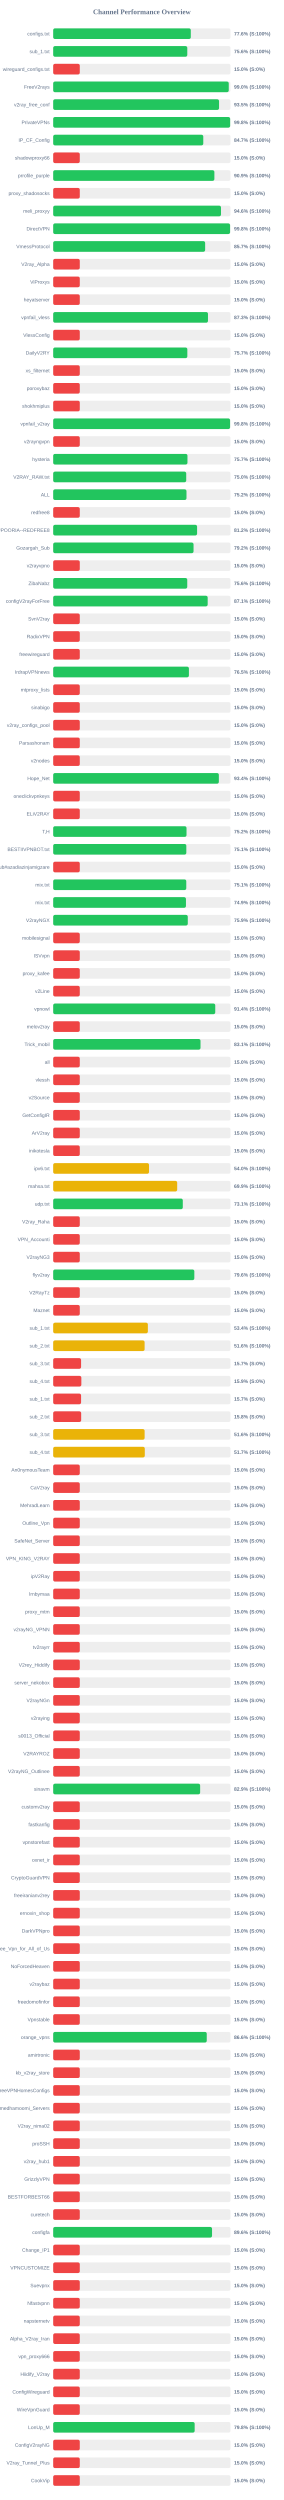
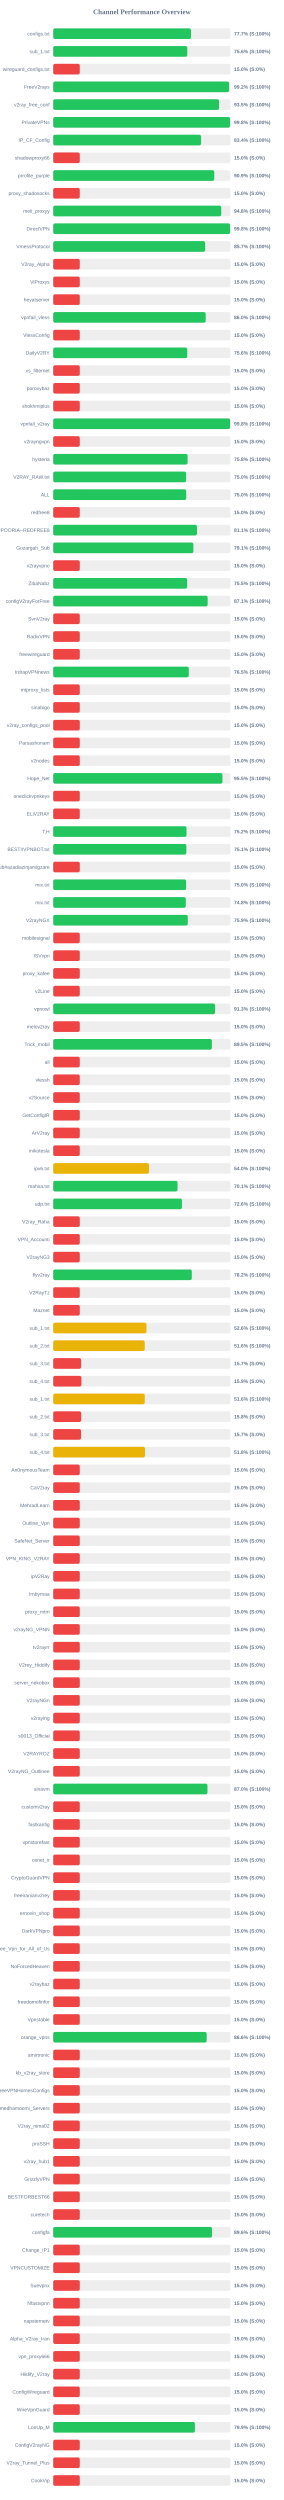
<svg xmlns="http://www.w3.org/2000/svg" width="800" height="7050" version="1.1">
  <style>
        .row { font: 14px Arial; fill: #64748b; }
        .score { font: bold 14px Arial; fill: #64748b; }
    </style>
  <text x="400" y="40" text-anchor="middle" font-size="20px" font-weight="bold" fill="#64748b">Channel Performance Overview</text>
  <rect x="150" y="80" width="500" height="30" fill="#eee" rx="5" />
-   <rect x="150" y="80" width="388.05" height="30" fill="#22c55e" rx="5" />
+   <rect x="150" y="80" width="388.5" height="30" fill="#22c55e" rx="5" />
  <text x="140" y="100" text-anchor="end" class="row">configs.txt</text>
-   <text x="660" y="100" text-anchor="start" class="score">77.6% (S:100%)</text>
+   <text x="660" y="100" text-anchor="start" class="score">77.7% (S:100%)</text>
  <rect x="150" y="130" width="500" height="30" fill="#eee" rx="5" />
-   <rect x="150" y="130" width="378.15" height="30" fill="#22c55e" rx="5" />
+   <rect x="150" y="130" width="378.2" height="30" fill="#22c55e" rx="5" />
  <text x="140" y="150" text-anchor="end" class="row">sub_1.txt</text>
  <text x="660" y="150" text-anchor="start" class="score">75.6% (S:100%)</text>
  <rect x="150" y="180" width="500" height="30" fill="#eee" rx="5" />
  <rect x="150" y="180" width="75.0" height="30" fill="#ef4444" rx="5" />
  <text x="140" y="200" text-anchor="end" class="row">wireguard_configs.txt</text>
  <text x="660" y="200" text-anchor="start" class="score">15.0% (S:0%)</text>
  <rect x="150" y="230" width="500" height="30" fill="#eee" rx="5" />
-   <rect x="150" y="230" width="495.1" height="30" fill="#22c55e" rx="5" />
+   <rect x="150" y="230" width="495.9" height="30" fill="#22c55e" rx="5" />
  <text x="140" y="250" text-anchor="end" class="row">FreeV2rays</text>
-   <text x="660" y="250" text-anchor="start" class="score">99.0% (S:100%)</text>
+   <text x="660" y="250" text-anchor="start" class="score">99.2% (S:100%)</text>
  <rect x="150" y="280" width="500" height="30" fill="#eee" rx="5" />
  <rect x="150" y="280" width="467.7" height="30" fill="#22c55e" rx="5" />
  <text x="140" y="300" text-anchor="end" class="row">v2ray_free_conf</text>
  <text x="660" y="300" text-anchor="start" class="score">93.5% (S:100%)</text>
  <rect x="150" y="330" width="500" height="30" fill="#eee" rx="5" />
-   <rect x="150" y="330" width="499.0" height="30" fill="#22c55e" rx="5" />
+   <rect x="150" y="330" width="498.85" height="30" fill="#22c55e" rx="5" />
  <text x="140" y="350" text-anchor="end" class="row">PrivateVPNs</text>
  <text x="660" y="350" text-anchor="start" class="score">99.8% (S:100%)</text>
  <rect x="150" y="380" width="500" height="30" fill="#eee" rx="5" />
-   <rect x="150" y="380" width="423.25" height="30" fill="#22c55e" rx="5" />
+   <rect x="150" y="380" width="416.9" height="30" fill="#22c55e" rx="5" />
  <text x="140" y="400" text-anchor="end" class="row">IP_CF_Config</text>
-   <text x="660" y="400" text-anchor="start" class="score">84.7% (S:100%)</text>
+   <text x="660" y="400" text-anchor="start" class="score">83.4% (S:100%)</text>
  <rect x="150" y="430" width="500" height="30" fill="#eee" rx="5" />
  <rect x="150" y="430" width="75.0" height="30" fill="#ef4444" rx="5" />
  <text x="140" y="450" text-anchor="end" class="row">shadowproxy66</text>
  <text x="660" y="450" text-anchor="start" class="score">15.0% (S:0%)</text>
  <rect x="150" y="480" width="500" height="30" fill="#eee" rx="5" />
-   <rect x="150" y="480" width="454.55" height="30" fill="#22c55e" rx="5" />
+   <rect x="150" y="480" width="454.3" height="30" fill="#22c55e" rx="5" />
  <text x="140" y="500" text-anchor="end" class="row">prrofile_purple</text>
  <text x="660" y="500" text-anchor="start" class="score">90.9% (S:100%)</text>
  <rect x="150" y="530" width="500" height="30" fill="#eee" rx="5" />
  <rect x="150" y="530" width="75.0" height="30" fill="#ef4444" rx="5" />
  <text x="140" y="550" text-anchor="end" class="row">proxy_shadosocks</text>
  <text x="660" y="550" text-anchor="start" class="score">15.0% (S:0%)</text>
  <rect x="150" y="580" width="500" height="30" fill="#eee" rx="5" />
-   <rect x="150" y="580" width="473.2" height="30" fill="#22c55e" rx="5" />
+   <rect x="150" y="580" width="473.95" height="30" fill="#22c55e" rx="5" />
  <text x="140" y="600" text-anchor="end" class="row">meli_proxyy</text>
-   <text x="660" y="600" text-anchor="start" class="score">94.6% (S:100%)</text>
+   <text x="660" y="600" text-anchor="start" class="score">94.8% (S:100%)</text>
  <rect x="150" y="630" width="500" height="30" fill="#eee" rx="5" />
-   <rect x="150" y="630" width="498.8" height="30" fill="#22c55e" rx="5" />
+   <rect x="150" y="630" width="498.85" height="30" fill="#22c55e" rx="5" />
  <text x="140" y="650" text-anchor="end" class="row">DirectVPN</text>
  <text x="660" y="650" text-anchor="start" class="score">99.8% (S:100%)</text>
  <rect x="150" y="680" width="500" height="30" fill="#eee" rx="5" />
  <rect x="150" y="680" width="428.5" height="30" fill="#22c55e" rx="5" />
  <text x="140" y="700" text-anchor="end" class="row">VmessProtocol</text>
  <text x="660" y="700" text-anchor="start" class="score">85.7% (S:100%)</text>
  <rect x="150" y="730" width="500" height="30" fill="#eee" rx="5" />
  <rect x="150" y="730" width="75.0" height="30" fill="#ef4444" rx="5" />
  <text x="140" y="750" text-anchor="end" class="row">V2ray_Alpha</text>
  <text x="660" y="750" text-anchor="start" class="score">15.0% (S:0%)</text>
  <rect x="150" y="780" width="500" height="30" fill="#eee" rx="5" />
  <rect x="150" y="780" width="75.0" height="30" fill="#ef4444" rx="5" />
  <text x="140" y="800" text-anchor="end" class="row">ViProxys</text>
  <text x="660" y="800" text-anchor="start" class="score">15.0% (S:0%)</text>
  <rect x="150" y="830" width="500" height="30" fill="#eee" rx="5" />
  <rect x="150" y="830" width="75.0" height="30" fill="#ef4444" rx="5" />
  <text x="140" y="850" text-anchor="end" class="row">heyatserver</text>
  <text x="660" y="850" text-anchor="start" class="score">15.0% (S:0%)</text>
  <rect x="150" y="880" width="500" height="30" fill="#eee" rx="5" />
-   <rect x="150" y="880" width="436.5" height="30" fill="#22c55e" rx="5" />
+   <rect x="150" y="880" width="430.0" height="30" fill="#22c55e" rx="5" />
  <text x="140" y="900" text-anchor="end" class="row">vpnfail_vless</text>
-   <text x="660" y="900" text-anchor="start" class="score">87.3% (S:100%)</text>
+   <text x="660" y="900" text-anchor="start" class="score">86.0% (S:100%)</text>
  <rect x="150" y="930" width="500" height="30" fill="#eee" rx="5" />
  <rect x="150" y="930" width="75.0" height="30" fill="#ef4444" rx="5" />
  <text x="140" y="950" text-anchor="end" class="row">VlessConfig</text>
  <text x="660" y="950" text-anchor="start" class="score">15.0% (S:0%)</text>
  <rect x="150" y="980" width="500" height="30" fill="#eee" rx="5" />
-   <rect x="150" y="980" width="378.3" height="30" fill="#22c55e" rx="5" />
+   <rect x="150" y="980" width="378.1" height="30" fill="#22c55e" rx="5" />
  <text x="140" y="1000" text-anchor="end" class="row">DailyV2RY</text>
-   <text x="660" y="1000" text-anchor="start" class="score">75.7% (S:100%)</text>
+   <text x="660" y="1000" text-anchor="start" class="score">75.6% (S:100%)</text>
  <rect x="150" y="1030" width="500" height="30" fill="#eee" rx="5" />
  <rect x="150" y="1030" width="75.0" height="30" fill="#ef4444" rx="5" />
  <text x="140" y="1050" text-anchor="end" class="row">xs_filternet</text>
  <text x="660" y="1050" text-anchor="start" class="score">15.0% (S:0%)</text>
  <rect x="150" y="1080" width="500" height="30" fill="#eee" rx="5" />
  <rect x="150" y="1080" width="75.0" height="30" fill="#ef4444" rx="5" />
  <text x="140" y="1100" text-anchor="end" class="row">poroxybaz</text>
  <text x="660" y="1100" text-anchor="start" class="score">15.0% (S:0%)</text>
  <rect x="150" y="1130" width="500" height="30" fill="#eee" rx="5" />
  <rect x="150" y="1130" width="75.0" height="30" fill="#ef4444" rx="5" />
  <text x="140" y="1150" text-anchor="end" class="row">shokhmiplus</text>
  <text x="660" y="1150" text-anchor="start" class="score">15.0% (S:0%)</text>
  <rect x="150" y="1180" width="500" height="30" fill="#eee" rx="5" />
-   <rect x="150" y="1180" width="498.8" height="30" fill="#22c55e" rx="5" />
+   <rect x="150" y="1180" width="498.85" height="30" fill="#22c55e" rx="5" />
  <text x="140" y="1200" text-anchor="end" class="row">vpnfail_v2ray</text>
  <text x="660" y="1200" text-anchor="start" class="score">99.8% (S:100%)</text>
  <rect x="150" y="1230" width="500" height="30" fill="#eee" rx="5" />
  <rect x="150" y="1230" width="75.0" height="30" fill="#ef4444" rx="5" />
  <text x="140" y="1250" text-anchor="end" class="row">v2rayngvpn</text>
  <text x="660" y="1250" text-anchor="start" class="score">15.0% (S:0%)</text>
  <rect x="150" y="1280" width="500" height="30" fill="#eee" rx="5" />
-   <rect x="150" y="1280" width="378.65" height="30" fill="#22c55e" rx="5" />
+   <rect x="150" y="1280" width="379.05" height="30" fill="#22c55e" rx="5" />
  <text x="140" y="1300" text-anchor="end" class="row">hysteria</text>
-   <text x="660" y="1300" text-anchor="start" class="score">75.7% (S:100%)</text>
+   <text x="660" y="1300" text-anchor="start" class="score">75.8% (S:100%)</text>
  <rect x="150" y="1330" width="500" height="30" fill="#eee" rx="5" />
-   <rect x="150" y="1330" width="375.15" height="30" fill="#22c55e" rx="5" />
+   <rect x="150" y="1330" width="374.75" height="30" fill="#22c55e" rx="5" />
  <text x="140" y="1350" text-anchor="end" class="row">V2RAY_RAW.txt</text>
  <text x="660" y="1350" text-anchor="start" class="score">75.0% (S:100%)</text>
  <rect x="150" y="1380" width="500" height="30" fill="#eee" rx="5" />
-   <rect x="150" y="1380" width="375.9" height="30" fill="#22c55e" rx="5" />
+   <rect x="150" y="1380" width="375.15" height="30" fill="#22c55e" rx="5" />
  <text x="140" y="1400" text-anchor="end" class="row">ALL</text>
-   <text x="660" y="1400" text-anchor="start" class="score">75.2% (S:100%)</text>
+   <text x="660" y="1400" text-anchor="start" class="score">75.0% (S:100%)</text>
  <rect x="150" y="1430" width="500" height="30" fill="#eee" rx="5" />
  <rect x="150" y="1430" width="75.0" height="30" fill="#ef4444" rx="5" />
  <text x="140" y="1450" text-anchor="end" class="row">redfree8</text>
  <text x="660" y="1450" text-anchor="start" class="score">15.0% (S:0%)</text>
  <rect x="150" y="1480" width="500" height="30" fill="#eee" rx="5" />
-   <rect x="150" y="1480" width="405.8" height="30" fill="#22c55e" rx="5" />
+   <rect x="150" y="1480" width="405.45" height="30" fill="#22c55e" rx="5" />
  <text x="140" y="1500" text-anchor="end" class="row">POORIA--REDFREE8.txt#POORIA--REDFREE8</text>
-   <text x="660" y="1500" text-anchor="start" class="score">81.2% (S:100%)</text>
+   <text x="660" y="1500" text-anchor="start" class="score">81.1% (S:100%)</text>
  <rect x="150" y="1530" width="500" height="30" fill="#eee" rx="5" />
-   <rect x="150" y="1530" width="395.8" height="30" fill="#22c55e" rx="5" />
+   <rect x="150" y="1530" width="395.3" height="30" fill="#22c55e" rx="5" />
  <text x="140" y="1550" text-anchor="end" class="row">Gozargah_Sub</text>
-   <text x="660" y="1550" text-anchor="start" class="score">79.2% (S:100%)</text>
+   <text x="660" y="1550" text-anchor="start" class="score">79.1% (S:100%)</text>
  <rect x="150" y="1580" width="500" height="30" fill="#eee" rx="5" />
  <rect x="150" y="1580" width="75.0" height="30" fill="#ef4444" rx="5" />
  <text x="140" y="1600" text-anchor="end" class="row">v2rayvpno</text>
  <text x="660" y="1600" text-anchor="start" class="score">15.0% (S:0%)</text>
  <rect x="150" y="1630" width="500" height="30" fill="#eee" rx="5" />
-   <rect x="150" y="1630" width="378.05" height="30" fill="#22c55e" rx="5" />
+   <rect x="150" y="1630" width="377.75" height="30" fill="#22c55e" rx="5" />
  <text x="140" y="1650" text-anchor="end" class="row">ZibaNabz</text>
-   <text x="660" y="1650" text-anchor="start" class="score">75.6% (S:100%)</text>
+   <text x="660" y="1650" text-anchor="start" class="score">75.5% (S:100%)</text>
  <rect x="150" y="1680" width="500" height="30" fill="#eee" rx="5" />
-   <rect x="150" y="1680" width="435.65" height="30" fill="#22c55e" rx="5" />
+   <rect x="150" y="1680" width="435.6" height="30" fill="#22c55e" rx="5" />
  <text x="140" y="1700" text-anchor="end" class="row">configV2rayForFree</text>
  <text x="660" y="1700" text-anchor="start" class="score">87.1% (S:100%)</text>
  <rect x="150" y="1730" width="500" height="30" fill="#eee" rx="5" />
  <rect x="150" y="1730" width="75.0" height="30" fill="#ef4444" rx="5" />
  <text x="140" y="1750" text-anchor="end" class="row">SvnV2ray</text>
  <text x="660" y="1750" text-anchor="start" class="score">15.0% (S:0%)</text>
  <rect x="150" y="1780" width="500" height="30" fill="#eee" rx="5" />
  <rect x="150" y="1780" width="75.0" height="30" fill="#ef4444" rx="5" />
  <text x="140" y="1800" text-anchor="end" class="row">RadixVPN</text>
  <text x="660" y="1800" text-anchor="start" class="score">15.0% (S:0%)</text>
  <rect x="150" y="1830" width="500" height="30" fill="#eee" rx="5" />
  <rect x="150" y="1830" width="75.0" height="30" fill="#ef4444" rx="5" />
  <text x="140" y="1850" text-anchor="end" class="row">freewireguard</text>
  <text x="660" y="1850" text-anchor="start" class="score">15.0% (S:0%)</text>
  <rect x="150" y="1880" width="500" height="30" fill="#eee" rx="5" />
-   <rect x="150" y="1880" width="382.75" height="30" fill="#22c55e" rx="5" />
+   <rect x="150" y="1880" width="382.3" height="30" fill="#22c55e" rx="5" />
  <text x="140" y="1900" text-anchor="end" class="row">IrdrapVPNnews</text>
  <text x="660" y="1900" text-anchor="start" class="score">76.5% (S:100%)</text>
  <rect x="150" y="1930" width="500" height="30" fill="#eee" rx="5" />
  <rect x="150" y="1930" width="75.0" height="30" fill="#ef4444" rx="5" />
  <text x="140" y="1950" text-anchor="end" class="row">mtproxy_lists</text>
  <text x="660" y="1950" text-anchor="start" class="score">15.0% (S:0%)</text>
  <rect x="150" y="1980" width="500" height="30" fill="#eee" rx="5" />
  <rect x="150" y="1980" width="75.0" height="30" fill="#ef4444" rx="5" />
  <text x="140" y="2000" text-anchor="end" class="row">sinabigo</text>
  <text x="660" y="2000" text-anchor="start" class="score">15.0% (S:0%)</text>
  <rect x="150" y="2030" width="500" height="30" fill="#eee" rx="5" />
  <rect x="150" y="2030" width="75.0" height="30" fill="#ef4444" rx="5" />
  <text x="140" y="2050" text-anchor="end" class="row">v2ray_configs_pool</text>
  <text x="660" y="2050" text-anchor="start" class="score">15.0% (S:0%)</text>
  <rect x="150" y="2080" width="500" height="30" fill="#eee" rx="5" />
  <rect x="150" y="2080" width="75.0" height="30" fill="#ef4444" rx="5" />
  <text x="140" y="2100" text-anchor="end" class="row">Parsashonam</text>
  <text x="660" y="2100" text-anchor="start" class="score">15.0% (S:0%)</text>
  <rect x="150" y="2130" width="500" height="30" fill="#eee" rx="5" />
  <rect x="150" y="2130" width="75.0" height="30" fill="#ef4444" rx="5" />
  <text x="140" y="2150" text-anchor="end" class="row">v2nodes</text>
  <text x="660" y="2150" text-anchor="start" class="score">15.0% (S:0%)</text>
  <rect x="150" y="2180" width="500" height="30" fill="#eee" rx="5" />
-   <rect x="150" y="2180" width="467.15" height="30" fill="#22c55e" rx="5" />
+   <rect x="150" y="2180" width="477.35" height="30" fill="#22c55e" rx="5" />
  <text x="140" y="2200" text-anchor="end" class="row">Hope_Net</text>
-   <text x="660" y="2200" text-anchor="start" class="score">93.4% (S:100%)</text>
+   <text x="660" y="2200" text-anchor="start" class="score">95.5% (S:100%)</text>
  <rect x="150" y="2230" width="500" height="30" fill="#eee" rx="5" />
  <rect x="150" y="2230" width="75.0" height="30" fill="#ef4444" rx="5" />
  <text x="140" y="2250" text-anchor="end" class="row">oneclickvpnkeys</text>
  <text x="660" y="2250" text-anchor="start" class="score">15.0% (S:0%)</text>
  <rect x="150" y="2280" width="500" height="30" fill="#eee" rx="5" />
  <rect x="150" y="2280" width="75.0" height="30" fill="#ef4444" rx="5" />
  <text x="140" y="2300" text-anchor="end" class="row">ELiV2RAY</text>
  <text x="660" y="2300" text-anchor="start" class="score">15.0% (S:0%)</text>
  <rect x="150" y="2330" width="500" height="30" fill="#eee" rx="5" />
-   <rect x="150" y="2330" width="376.0" height="30" fill="#22c55e" rx="5" />
+   <rect x="150" y="2330" width="376.05" height="30" fill="#22c55e" rx="5" />
  <text x="140" y="2350" text-anchor="end" class="row">T,H</text>
  <text x="660" y="2350" text-anchor="start" class="score">75.2% (S:100%)</text>
  <rect x="150" y="2380" width="500" height="30" fill="#eee" rx="5" />
  <rect x="150" y="2380" width="375.45" height="30" fill="#22c55e" rx="5" />
  <text x="140" y="2400" text-anchor="end" class="row">BESTIIVPNBOT.txt</text>
  <text x="660" y="2400" text-anchor="start" class="score">75.1% (S:100%)</text>
  <rect x="150" y="2430" width="500" height="30" fill="#eee" rx="5" />
  <rect x="150" y="2430" width="75.0" height="30" fill="#ef4444" rx="5" />
  <text x="140" y="2450" text-anchor="end" class="row">Sub#azadiazinjamigzare</text>
  <text x="660" y="2450" text-anchor="start" class="score">15.0% (S:0%)</text>
  <rect x="150" y="2480" width="500" height="30" fill="#eee" rx="5" />
-   <rect x="150" y="2480" width="375.3" height="30" fill="#22c55e" rx="5" />
+   <rect x="150" y="2480" width="374.75" height="30" fill="#22c55e" rx="5" />
  <text x="140" y="2500" text-anchor="end" class="row">mix.txt</text>
-   <text x="660" y="2500" text-anchor="start" class="score">75.1% (S:100%)</text>
+   <text x="660" y="2500" text-anchor="start" class="score">75.0% (S:100%)</text>
  <rect x="150" y="2530" width="500" height="30" fill="#eee" rx="5" />
-   <rect x="150" y="2530" width="374.4" height="30" fill="#22c55e" rx="5" />
+   <rect x="150" y="2530" width="373.9" height="30" fill="#22c55e" rx="5" />
  <text x="140" y="2550" text-anchor="end" class="row">mix.txt</text>
-   <text x="660" y="2550" text-anchor="start" class="score">74.9% (S:100%)</text>
+   <text x="660" y="2550" text-anchor="start" class="score">74.8% (S:100%)</text>
  <rect x="150" y="2580" width="500" height="30" fill="#eee" rx="5" />
  <rect x="150" y="2580" width="379.55" height="30" fill="#22c55e" rx="5" />
  <text x="140" y="2600" text-anchor="end" class="row">V2rayNGX</text>
  <text x="660" y="2600" text-anchor="start" class="score">75.9% (S:100%)</text>
  <rect x="150" y="2630" width="500" height="30" fill="#eee" rx="5" />
  <rect x="150" y="2630" width="75.0" height="30" fill="#ef4444" rx="5" />
  <text x="140" y="2650" text-anchor="end" class="row">mobilesignal</text>
  <text x="660" y="2650" text-anchor="start" class="score">15.0% (S:0%)</text>
  <rect x="150" y="2680" width="500" height="30" fill="#eee" rx="5" />
  <rect x="150" y="2680" width="75.0" height="30" fill="#ef4444" rx="5" />
  <text x="140" y="2700" text-anchor="end" class="row">ISVvpn</text>
  <text x="660" y="2700" text-anchor="start" class="score">15.0% (S:0%)</text>
  <rect x="150" y="2730" width="500" height="30" fill="#eee" rx="5" />
  <rect x="150" y="2730" width="75.0" height="30" fill="#ef4444" rx="5" />
  <text x="140" y="2750" text-anchor="end" class="row">proxy_kafee</text>
  <text x="660" y="2750" text-anchor="start" class="score">15.0% (S:0%)</text>
  <rect x="150" y="2780" width="500" height="30" fill="#eee" rx="5" />
  <rect x="150" y="2780" width="75.0" height="30" fill="#ef4444" rx="5" />
  <text x="140" y="2800" text-anchor="end" class="row">v2Line</text>
  <text x="660" y="2800" text-anchor="start" class="score">15.0% (S:0%)</text>
  <rect x="150" y="2830" width="500" height="30" fill="#eee" rx="5" />
-   <rect x="150" y="2830" width="457.0" height="30" fill="#22c55e" rx="5" />
+   <rect x="150" y="2830" width="456.55" height="30" fill="#22c55e" rx="5" />
  <text x="140" y="2850" text-anchor="end" class="row">vpnowl</text>
-   <text x="660" y="2850" text-anchor="start" class="score">91.4% (S:100%)</text>
+   <text x="660" y="2850" text-anchor="start" class="score">91.3% (S:100%)</text>
  <rect x="150" y="2880" width="500" height="30" fill="#eee" rx="5" />
  <rect x="150" y="2880" width="75.0" height="30" fill="#ef4444" rx="5" />
  <text x="140" y="2900" text-anchor="end" class="row">melov2ray</text>
  <text x="660" y="2900" text-anchor="start" class="score">15.0% (S:0%)</text>
  <rect x="150" y="2930" width="500" height="30" fill="#eee" rx="5" />
-   <rect x="150" y="2930" width="415.45" height="30" fill="#22c55e" rx="5" />
+   <rect x="150" y="2930" width="447.55" height="30" fill="#22c55e" rx="5" />
  <text x="140" y="2950" text-anchor="end" class="row">Trick_mobil</text>
-   <text x="660" y="2950" text-anchor="start" class="score">83.1% (S:100%)</text>
+   <text x="660" y="2950" text-anchor="start" class="score">89.5% (S:100%)</text>
  <rect x="150" y="2980" width="500" height="30" fill="#eee" rx="5" />
  <rect x="150" y="2980" width="75.0" height="30" fill="#ef4444" rx="5" />
  <text x="140" y="3000" text-anchor="end" class="row">all</text>
  <text x="660" y="3000" text-anchor="start" class="score">15.0% (S:0%)</text>
  <rect x="150" y="3030" width="500" height="30" fill="#eee" rx="5" />
  <rect x="150" y="3030" width="75.0" height="30" fill="#ef4444" rx="5" />
  <text x="140" y="3050" text-anchor="end" class="row">vlessh</text>
  <text x="660" y="3050" text-anchor="start" class="score">15.0% (S:0%)</text>
  <rect x="150" y="3080" width="500" height="30" fill="#eee" rx="5" />
  <rect x="150" y="3080" width="75.0" height="30" fill="#ef4444" rx="5" />
  <text x="140" y="3100" text-anchor="end" class="row">v2Source</text>
  <text x="660" y="3100" text-anchor="start" class="score">15.0% (S:0%)</text>
  <rect x="150" y="3130" width="500" height="30" fill="#eee" rx="5" />
  <rect x="150" y="3130" width="75.0" height="30" fill="#ef4444" rx="5" />
  <text x="140" y="3150" text-anchor="end" class="row">GetConfigIR</text>
  <text x="660" y="3150" text-anchor="start" class="score">15.0% (S:0%)</text>
  <rect x="150" y="3180" width="500" height="30" fill="#eee" rx="5" />
  <rect x="150" y="3180" width="75.0" height="30" fill="#ef4444" rx="5" />
  <text x="140" y="3200" text-anchor="end" class="row">ArV2ray</text>
  <text x="660" y="3200" text-anchor="start" class="score">15.0% (S:0%)</text>
  <rect x="150" y="3230" width="500" height="30" fill="#eee" rx="5" />
  <rect x="150" y="3230" width="75.0" height="30" fill="#ef4444" rx="5" />
  <text x="140" y="3250" text-anchor="end" class="row">inikotesla</text>
  <text x="660" y="3250" text-anchor="start" class="score">15.0% (S:0%)</text>
  <rect x="150" y="3280" width="500" height="30" fill="#eee" rx="5" />
  <rect x="150" y="3280" width="270.25" height="30" fill="#eab308" rx="5" />
  <text x="140" y="3300" text-anchor="end" class="row">ipv6.txt</text>
  <text x="660" y="3300" text-anchor="start" class="score">54.0% (S:100%)</text>
  <rect x="150" y="3330" width="500" height="30" fill="#eee" rx="5" />
-   <rect x="150" y="3330" width="349.65" height="30" fill="#eab308" rx="5" />
+   <rect x="150" y="3330" width="350.65" height="30" fill="#22c55e" rx="5" />
  <text x="140" y="3350" text-anchor="end" class="row">mahsa.txt</text>
-   <text x="660" y="3350" text-anchor="start" class="score">69.9% (S:100%)</text>
+   <text x="660" y="3350" text-anchor="start" class="score">70.1% (S:100%)</text>
  <rect x="150" y="3380" width="500" height="30" fill="#eee" rx="5" />
-   <rect x="150" y="3380" width="365.5" height="30" fill="#22c55e" rx="5" />
+   <rect x="150" y="3380" width="363.1" height="30" fill="#22c55e" rx="5" />
  <text x="140" y="3400" text-anchor="end" class="row">udp.txt</text>
-   <text x="660" y="3400" text-anchor="start" class="score">73.1% (S:100%)</text>
+   <text x="660" y="3400" text-anchor="start" class="score">72.6% (S:100%)</text>
  <rect x="150" y="3430" width="500" height="30" fill="#eee" rx="5" />
  <rect x="150" y="3430" width="75.0" height="30" fill="#ef4444" rx="5" />
  <text x="140" y="3450" text-anchor="end" class="row">V2ray_Raha</text>
  <text x="660" y="3450" text-anchor="start" class="score">15.0% (S:0%)</text>
  <rect x="150" y="3480" width="500" height="30" fill="#eee" rx="5" />
  <rect x="150" y="3480" width="75.0" height="30" fill="#ef4444" rx="5" />
  <text x="140" y="3500" text-anchor="end" class="row">VPN_Accounti</text>
  <text x="660" y="3500" text-anchor="start" class="score">15.0% (S:0%)</text>
  <rect x="150" y="3530" width="500" height="30" fill="#eee" rx="5" />
  <rect x="150" y="3530" width="75.0" height="30" fill="#ef4444" rx="5" />
  <text x="140" y="3550" text-anchor="end" class="row">V2rayNG3</text>
  <text x="660" y="3550" text-anchor="start" class="score">15.0% (S:0%)</text>
  <rect x="150" y="3580" width="500" height="30" fill="#eee" rx="5" />
-   <rect x="150" y="3580" width="398.0" height="30" fill="#22c55e" rx="5" />
+   <rect x="150" y="3580" width="390.9" height="30" fill="#22c55e" rx="5" />
  <text x="140" y="3600" text-anchor="end" class="row">flyv2ray</text>
-   <text x="660" y="3600" text-anchor="start" class="score">79.6% (S:100%)</text>
+   <text x="660" y="3600" text-anchor="start" class="score">78.2% (S:100%)</text>
  <rect x="150" y="3630" width="500" height="30" fill="#eee" rx="5" />
  <rect x="150" y="3630" width="75.0" height="30" fill="#ef4444" rx="5" />
  <text x="140" y="3650" text-anchor="end" class="row">V2RayTz</text>
  <text x="660" y="3650" text-anchor="start" class="score">15.0% (S:0%)</text>
  <rect x="150" y="3680" width="500" height="30" fill="#eee" rx="5" />
  <rect x="150" y="3680" width="75.0" height="30" fill="#ef4444" rx="5" />
  <text x="140" y="3700" text-anchor="end" class="row">Maznet</text>
  <text x="660" y="3700" text-anchor="start" class="score">15.0% (S:0%)</text>
  <rect x="150" y="3730" width="500" height="30" fill="#eee" rx="5" />
-   <rect x="150" y="3730" width="267.0" height="30" fill="#eab308" rx="5" />
+   <rect x="150" y="3730" width="263.05" height="30" fill="#eab308" rx="5" />
  <text x="140" y="3750" text-anchor="end" class="row">sub_1.txt</text>
-   <text x="660" y="3750" text-anchor="start" class="score">53.4% (S:100%)</text>
+   <text x="660" y="3750" text-anchor="start" class="score">52.6% (S:100%)</text>
  <rect x="150" y="3780" width="500" height="30" fill="#eee" rx="5" />
-   <rect x="150" y="3780" width="257.8" height="30" fill="#eab308" rx="5" />
+   <rect x="150" y="3780" width="258.2" height="30" fill="#eab308" rx="5" />
  <text x="140" y="3800" text-anchor="end" class="row">sub_2.txt</text>
  <text x="660" y="3800" text-anchor="start" class="score">51.6% (S:100%)</text>
  <rect x="150" y="3830" width="500" height="30" fill="#eee" rx="5" />
  <rect x="150" y="3830" width="78.65" height="30" fill="#ef4444" rx="5" />
  <text x="140" y="3850" text-anchor="end" class="row">sub_3.txt</text>
  <text x="660" y="3850" text-anchor="start" class="score">15.7% (S:0%)</text>
  <rect x="150" y="3880" width="500" height="30" fill="#eee" rx="5" />
-   <rect x="150" y="3880" width="79.4" height="30" fill="#ef4444" rx="5" />
+   <rect x="150" y="3880" width="79.6" height="30" fill="#ef4444" rx="5" />
  <text x="140" y="3900" text-anchor="end" class="row">sub_4.txt</text>
  <text x="660" y="3900" text-anchor="start" class="score">15.9% (S:0%)</text>
  <rect x="150" y="3930" width="500" height="30" fill="#eee" rx="5" />
-   <rect x="150" y="3930" width="78.65" height="30" fill="#ef4444" rx="5" />
+   <rect x="150" y="3930" width="258.2" height="30" fill="#eab308" rx="5" />
  <text x="140" y="3950" text-anchor="end" class="row">sub_1.txt</text>
-   <text x="660" y="3950" text-anchor="start" class="score">15.7% (S:0%)</text>
+   <text x="660" y="3950" text-anchor="start" class="score">51.6% (S:100%)</text>
  <rect x="150" y="3980" width="500" height="30" fill="#eee" rx="5" />
  <rect x="150" y="3980" width="78.9" height="30" fill="#ef4444" rx="5" />
  <text x="140" y="4000" text-anchor="end" class="row">sub_2.txt</text>
  <text x="660" y="4000" text-anchor="start" class="score">15.8% (S:0%)</text>
  <rect x="150" y="4030" width="500" height="30" fill="#eee" rx="5" />
-   <rect x="150" y="4030" width="257.85" height="30" fill="#eab308" rx="5" />
+   <rect x="150" y="4030" width="78.5" height="30" fill="#ef4444" rx="5" />
  <text x="140" y="4050" text-anchor="end" class="row">sub_3.txt</text>
-   <text x="660" y="4050" text-anchor="start" class="score">51.6% (S:100%)</text>
+   <text x="660" y="4050" text-anchor="start" class="score">15.7% (S:0%)</text>
  <rect x="150" y="4080" width="500" height="30" fill="#eee" rx="5" />
-   <rect x="150" y="4080" width="258.3" height="30" fill="#eab308" rx="5" />
+   <rect x="150" y="4080" width="258.8" height="30" fill="#eab308" rx="5" />
  <text x="140" y="4100" text-anchor="end" class="row">sub_4.txt</text>
-   <text x="660" y="4100" text-anchor="start" class="score">51.7% (S:100%)</text>
+   <text x="660" y="4100" text-anchor="start" class="score">51.8% (S:100%)</text>
  <rect x="150" y="4130" width="500" height="30" fill="#eee" rx="5" />
  <rect x="150" y="4130" width="75.0" height="30" fill="#ef4444" rx="5" />
  <text x="140" y="4150" text-anchor="end" class="row">An0nymousTeam</text>
  <text x="660" y="4150" text-anchor="start" class="score">15.0% (S:0%)</text>
  <rect x="150" y="4180" width="500" height="30" fill="#eee" rx="5" />
  <rect x="150" y="4180" width="75.0" height="30" fill="#ef4444" rx="5" />
  <text x="140" y="4200" text-anchor="end" class="row">CaV2ray</text>
  <text x="660" y="4200" text-anchor="start" class="score">15.0% (S:0%)</text>
  <rect x="150" y="4230" width="500" height="30" fill="#eee" rx="5" />
  <rect x="150" y="4230" width="75.0" height="30" fill="#ef4444" rx="5" />
  <text x="140" y="4250" text-anchor="end" class="row">MehradLearn</text>
  <text x="660" y="4250" text-anchor="start" class="score">15.0% (S:0%)</text>
  <rect x="150" y="4280" width="500" height="30" fill="#eee" rx="5" />
  <rect x="150" y="4280" width="75.0" height="30" fill="#ef4444" rx="5" />
  <text x="140" y="4300" text-anchor="end" class="row">Outline_Vpn</text>
  <text x="660" y="4300" text-anchor="start" class="score">15.0% (S:0%)</text>
  <rect x="150" y="4330" width="500" height="30" fill="#eee" rx="5" />
  <rect x="150" y="4330" width="75.0" height="30" fill="#ef4444" rx="5" />
  <text x="140" y="4350" text-anchor="end" class="row">SafeNet_Server</text>
  <text x="660" y="4350" text-anchor="start" class="score">15.0% (S:0%)</text>
  <rect x="150" y="4380" width="500" height="30" fill="#eee" rx="5" />
  <rect x="150" y="4380" width="75.0" height="30" fill="#ef4444" rx="5" />
  <text x="140" y="4400" text-anchor="end" class="row">VPN_KING_V2RAY</text>
  <text x="660" y="4400" text-anchor="start" class="score">15.0% (S:0%)</text>
  <rect x="150" y="4430" width="500" height="30" fill="#eee" rx="5" />
  <rect x="150" y="4430" width="75.0" height="30" fill="#ef4444" rx="5" />
  <text x="140" y="4450" text-anchor="end" class="row">ipV2Ray</text>
  <text x="660" y="4450" text-anchor="start" class="score">15.0% (S:0%)</text>
  <rect x="150" y="4480" width="500" height="30" fill="#eee" rx="5" />
  <rect x="150" y="4480" width="75.0" height="30" fill="#ef4444" rx="5" />
  <text x="140" y="4500" text-anchor="end" class="row">lrnbymaa</text>
  <text x="660" y="4500" text-anchor="start" class="score">15.0% (S:0%)</text>
  <rect x="150" y="4530" width="500" height="30" fill="#eee" rx="5" />
  <rect x="150" y="4530" width="75.0" height="30" fill="#ef4444" rx="5" />
  <text x="140" y="4550" text-anchor="end" class="row">proxy_mtm</text>
  <text x="660" y="4550" text-anchor="start" class="score">15.0% (S:0%)</text>
  <rect x="150" y="4580" width="500" height="30" fill="#eee" rx="5" />
  <rect x="150" y="4580" width="75.0" height="30" fill="#ef4444" rx="5" />
  <text x="140" y="4600" text-anchor="end" class="row">v2rayNG_VPNN</text>
  <text x="660" y="4600" text-anchor="start" class="score">15.0% (S:0%)</text>
  <rect x="150" y="4630" width="500" height="30" fill="#eee" rx="5" />
  <rect x="150" y="4630" width="75.0" height="30" fill="#ef4444" rx="5" />
  <text x="140" y="4650" text-anchor="end" class="row">tv2rayrr</text>
  <text x="660" y="4650" text-anchor="start" class="score">15.0% (S:0%)</text>
  <rect x="150" y="4680" width="500" height="30" fill="#eee" rx="5" />
  <rect x="150" y="4680" width="75.0" height="30" fill="#ef4444" rx="5" />
  <text x="140" y="4700" text-anchor="end" class="row">V2rey_Hiddify</text>
  <text x="660" y="4700" text-anchor="start" class="score">15.0% (S:0%)</text>
  <rect x="150" y="4730" width="500" height="30" fill="#eee" rx="5" />
  <rect x="150" y="4730" width="75.0" height="30" fill="#ef4444" rx="5" />
  <text x="140" y="4750" text-anchor="end" class="row">server_nekobox</text>
  <text x="660" y="4750" text-anchor="start" class="score">15.0% (S:0%)</text>
  <rect x="150" y="4780" width="500" height="30" fill="#eee" rx="5" />
  <rect x="150" y="4780" width="75.0" height="30" fill="#ef4444" rx="5" />
  <text x="140" y="4800" text-anchor="end" class="row">V2rayNGn</text>
  <text x="660" y="4800" text-anchor="start" class="score">15.0% (S:0%)</text>
  <rect x="150" y="4830" width="500" height="30" fill="#eee" rx="5" />
  <rect x="150" y="4830" width="75.0" height="30" fill="#ef4444" rx="5" />
  <text x="140" y="4850" text-anchor="end" class="row">v2raying</text>
  <text x="660" y="4850" text-anchor="start" class="score">15.0% (S:0%)</text>
  <rect x="150" y="4880" width="500" height="30" fill="#eee" rx="5" />
  <rect x="150" y="4880" width="75.0" height="30" fill="#ef4444" rx="5" />
  <text x="140" y="4900" text-anchor="end" class="row">s0013_Official</text>
  <text x="660" y="4900" text-anchor="start" class="score">15.0% (S:0%)</text>
  <rect x="150" y="4930" width="500" height="30" fill="#eee" rx="5" />
  <rect x="150" y="4930" width="75.0" height="30" fill="#ef4444" rx="5" />
  <text x="140" y="4950" text-anchor="end" class="row">V2RAYROZ</text>
  <text x="660" y="4950" text-anchor="start" class="score">15.0% (S:0%)</text>
  <rect x="150" y="4980" width="500" height="30" fill="#eee" rx="5" />
  <rect x="150" y="4980" width="75.0" height="30" fill="#ef4444" rx="5" />
  <text x="140" y="5000" text-anchor="end" class="row">V2rayNG_Outlinee</text>
  <text x="660" y="5000" text-anchor="start" class="score">15.0% (S:0%)</text>
  <rect x="150" y="5030" width="500" height="30" fill="#eee" rx="5" />
-   <rect x="150" y="5030" width="414.4" height="30" fill="#22c55e" rx="5" />
+   <rect x="150" y="5030" width="435.05" height="30" fill="#22c55e" rx="5" />
  <text x="140" y="5050" text-anchor="end" class="row">sinavm</text>
-   <text x="660" y="5050" text-anchor="start" class="score">82.9% (S:100%)</text>
+   <text x="660" y="5050" text-anchor="start" class="score">87.0% (S:100%)</text>
  <rect x="150" y="5080" width="500" height="30" fill="#eee" rx="5" />
  <rect x="150" y="5080" width="75.0" height="30" fill="#ef4444" rx="5" />
  <text x="140" y="5100" text-anchor="end" class="row">customv2ray</text>
  <text x="660" y="5100" text-anchor="start" class="score">15.0% (S:0%)</text>
  <rect x="150" y="5130" width="500" height="30" fill="#eee" rx="5" />
  <rect x="150" y="5130" width="75.0" height="30" fill="#ef4444" rx="5" />
  <text x="140" y="5150" text-anchor="end" class="row">fastkanfig</text>
  <text x="660" y="5150" text-anchor="start" class="score">15.0% (S:0%)</text>
  <rect x="150" y="5180" width="500" height="30" fill="#eee" rx="5" />
  <rect x="150" y="5180" width="75.0" height="30" fill="#ef4444" rx="5" />
  <text x="140" y="5200" text-anchor="end" class="row">vpnstorefast</text>
  <text x="660" y="5200" text-anchor="start" class="score">15.0% (S:0%)</text>
  <rect x="150" y="5230" width="500" height="30" fill="#eee" rx="5" />
  <rect x="150" y="5230" width="75.0" height="30" fill="#ef4444" rx="5" />
  <text x="140" y="5250" text-anchor="end" class="row">oxnet_ir</text>
  <text x="660" y="5250" text-anchor="start" class="score">15.0% (S:0%)</text>
  <rect x="150" y="5280" width="500" height="30" fill="#eee" rx="5" />
  <rect x="150" y="5280" width="75.0" height="30" fill="#ef4444" rx="5" />
  <text x="140" y="5300" text-anchor="end" class="row">CryptoGuardVPN</text>
  <text x="660" y="5300" text-anchor="start" class="score">15.0% (S:0%)</text>
  <rect x="150" y="5330" width="500" height="30" fill="#eee" rx="5" />
  <rect x="150" y="5330" width="75.0" height="30" fill="#ef4444" rx="5" />
  <text x="140" y="5350" text-anchor="end" class="row">freeiranianv2rey</text>
  <text x="660" y="5350" text-anchor="start" class="score">15.0% (S:0%)</text>
  <rect x="150" y="5380" width="500" height="30" fill="#eee" rx="5" />
  <rect x="150" y="5380" width="75.0" height="30" fill="#ef4444" rx="5" />
  <text x="140" y="5400" text-anchor="end" class="row">ernoxin_shop</text>
  <text x="660" y="5400" text-anchor="start" class="score">15.0% (S:0%)</text>
  <rect x="150" y="5430" width="500" height="30" fill="#eee" rx="5" />
  <rect x="150" y="5430" width="75.0" height="30" fill="#ef4444" rx="5" />
  <text x="140" y="5450" text-anchor="end" class="row">DarkVPNpro</text>
  <text x="660" y="5450" text-anchor="start" class="score">15.0% (S:0%)</text>
  <rect x="150" y="5480" width="500" height="30" fill="#eee" rx="5" />
  <rect x="150" y="5480" width="75.0" height="30" fill="#ef4444" rx="5" />
  <text x="140" y="5500" text-anchor="end" class="row">Free_Vpn_for_All_of_Us</text>
  <text x="660" y="5500" text-anchor="start" class="score">15.0% (S:0%)</text>
  <rect x="150" y="5530" width="500" height="30" fill="#eee" rx="5" />
  <rect x="150" y="5530" width="75.0" height="30" fill="#ef4444" rx="5" />
  <text x="140" y="5550" text-anchor="end" class="row">NoForcedHeaven</text>
  <text x="660" y="5550" text-anchor="start" class="score">15.0% (S:0%)</text>
  <rect x="150" y="5580" width="500" height="30" fill="#eee" rx="5" />
  <rect x="150" y="5580" width="75.0" height="30" fill="#ef4444" rx="5" />
  <text x="140" y="5600" text-anchor="end" class="row">v2raybaz</text>
  <text x="660" y="5600" text-anchor="start" class="score">15.0% (S:0%)</text>
  <rect x="150" y="5630" width="500" height="30" fill="#eee" rx="5" />
  <rect x="150" y="5630" width="75.0" height="30" fill="#ef4444" rx="5" />
  <text x="140" y="5650" text-anchor="end" class="row">freedomofinfor</text>
  <text x="660" y="5650" text-anchor="start" class="score">15.0% (S:0%)</text>
  <rect x="150" y="5680" width="500" height="30" fill="#eee" rx="5" />
  <rect x="150" y="5680" width="75.0" height="30" fill="#ef4444" rx="5" />
  <text x="140" y="5700" text-anchor="end" class="row">Vpnstable</text>
  <text x="660" y="5700" text-anchor="start" class="score">15.0% (S:0%)</text>
  <rect x="150" y="5730" width="500" height="30" fill="#eee" rx="5" />
-   <rect x="150" y="5730" width="433.05" height="30" fill="#22c55e" rx="5" />
+   <rect x="150" y="5730" width="432.85" height="30" fill="#22c55e" rx="5" />
  <text x="140" y="5750" text-anchor="end" class="row">orange_vpns</text>
  <text x="660" y="5750" text-anchor="start" class="score">86.6% (S:100%)</text>
  <rect x="150" y="5780" width="500" height="30" fill="#eee" rx="5" />
  <rect x="150" y="5780" width="75.0" height="30" fill="#ef4444" rx="5" />
  <text x="140" y="5800" text-anchor="end" class="row">amirtronic</text>
  <text x="660" y="5800" text-anchor="start" class="score">15.0% (S:0%)</text>
  <rect x="150" y="5830" width="500" height="30" fill="#eee" rx="5" />
  <rect x="150" y="5830" width="75.0" height="30" fill="#ef4444" rx="5" />
  <text x="140" y="5850" text-anchor="end" class="row">kb_v2ray_store</text>
  <text x="660" y="5850" text-anchor="start" class="score">15.0% (S:0%)</text>
  <rect x="150" y="5880" width="500" height="30" fill="#eee" rx="5" />
  <rect x="150" y="5880" width="75.0" height="30" fill="#ef4444" rx="5" />
  <text x="140" y="5900" text-anchor="end" class="row">FreeVPNHomesConfigs</text>
  <text x="660" y="5900" text-anchor="start" class="score">15.0% (S:0%)</text>
  <rect x="150" y="5930" width="500" height="30" fill="#eee" rx="5" />
  <rect x="150" y="5930" width="75.0" height="30" fill="#ef4444" rx="5" />
  <text x="140" y="5950" text-anchor="end" class="row">Ahmedhamoomi_Servers</text>
  <text x="660" y="5950" text-anchor="start" class="score">15.0% (S:0%)</text>
  <rect x="150" y="5980" width="500" height="30" fill="#eee" rx="5" />
  <rect x="150" y="5980" width="75.0" height="30" fill="#ef4444" rx="5" />
  <text x="140" y="6000" text-anchor="end" class="row">V2ray_nima02</text>
  <text x="660" y="6000" text-anchor="start" class="score">15.0% (S:0%)</text>
  <rect x="150" y="6030" width="500" height="30" fill="#eee" rx="5" />
  <rect x="150" y="6030" width="75.0" height="30" fill="#ef4444" rx="5" />
  <text x="140" y="6050" text-anchor="end" class="row">proSSH</text>
  <text x="660" y="6050" text-anchor="start" class="score">15.0% (S:0%)</text>
  <rect x="150" y="6080" width="500" height="30" fill="#eee" rx="5" />
  <rect x="150" y="6080" width="75.0" height="30" fill="#ef4444" rx="5" />
  <text x="140" y="6100" text-anchor="end" class="row">v2ray_hub1</text>
  <text x="660" y="6100" text-anchor="start" class="score">15.0% (S:0%)</text>
  <rect x="150" y="6130" width="500" height="30" fill="#eee" rx="5" />
  <rect x="150" y="6130" width="75.0" height="30" fill="#ef4444" rx="5" />
  <text x="140" y="6150" text-anchor="end" class="row">GrizzlyVPN</text>
  <text x="660" y="6150" text-anchor="start" class="score">15.0% (S:0%)</text>
  <rect x="150" y="6180" width="500" height="30" fill="#eee" rx="5" />
  <rect x="150" y="6180" width="75.0" height="30" fill="#ef4444" rx="5" />
  <text x="140" y="6200" text-anchor="end" class="row">BESTFORBEST66</text>
  <text x="660" y="6200" text-anchor="start" class="score">15.0% (S:0%)</text>
  <rect x="150" y="6230" width="500" height="30" fill="#eee" rx="5" />
  <rect x="150" y="6230" width="75.0" height="30" fill="#ef4444" rx="5" />
  <text x="140" y="6250" text-anchor="end" class="row">curetech</text>
  <text x="660" y="6250" text-anchor="start" class="score">15.0% (S:0%)</text>
  <rect x="150" y="6280" width="500" height="30" fill="#eee" rx="5" />
-   <rect x="150" y="6280" width="447.95" height="30" fill="#22c55e" rx="5" />
+   <rect x="150" y="6280" width="447.9" height="30" fill="#22c55e" rx="5" />
  <text x="140" y="6300" text-anchor="end" class="row">configfa</text>
  <text x="660" y="6300" text-anchor="start" class="score">89.6% (S:100%)</text>
  <rect x="150" y="6330" width="500" height="30" fill="#eee" rx="5" />
  <rect x="150" y="6330" width="75.0" height="30" fill="#ef4444" rx="5" />
  <text x="140" y="6350" text-anchor="end" class="row">Change_IP1</text>
  <text x="660" y="6350" text-anchor="start" class="score">15.0% (S:0%)</text>
  <rect x="150" y="6380" width="500" height="30" fill="#eee" rx="5" />
  <rect x="150" y="6380" width="75.0" height="30" fill="#ef4444" rx="5" />
  <text x="140" y="6400" text-anchor="end" class="row">VPNCUSTOMIZE</text>
  <text x="660" y="6400" text-anchor="start" class="score">15.0% (S:0%)</text>
  <rect x="150" y="6430" width="500" height="30" fill="#eee" rx="5" />
  <rect x="150" y="6430" width="75.0" height="30" fill="#ef4444" rx="5" />
  <text x="140" y="6450" text-anchor="end" class="row">Suevpnx</text>
  <text x="660" y="6450" text-anchor="start" class="score">15.0% (S:0%)</text>
  <rect x="150" y="6480" width="500" height="30" fill="#eee" rx="5" />
  <rect x="150" y="6480" width="75.0" height="30" fill="#ef4444" rx="5" />
  <text x="140" y="6500" text-anchor="end" class="row">Nfastvpnn</text>
  <text x="660" y="6500" text-anchor="start" class="score">15.0% (S:0%)</text>
  <rect x="150" y="6530" width="500" height="30" fill="#eee" rx="5" />
  <rect x="150" y="6530" width="75.0" height="30" fill="#ef4444" rx="5" />
  <text x="140" y="6550" text-anchor="end" class="row">napsternetv</text>
  <text x="660" y="6550" text-anchor="start" class="score">15.0% (S:0%)</text>
  <rect x="150" y="6580" width="500" height="30" fill="#eee" rx="5" />
  <rect x="150" y="6580" width="75.0" height="30" fill="#ef4444" rx="5" />
  <text x="140" y="6600" text-anchor="end" class="row">Alpha_V2ray_Iran</text>
  <text x="660" y="6600" text-anchor="start" class="score">15.0% (S:0%)</text>
  <rect x="150" y="6630" width="500" height="30" fill="#eee" rx="5" />
  <rect x="150" y="6630" width="75.0" height="30" fill="#ef4444" rx="5" />
  <text x="140" y="6650" text-anchor="end" class="row">vpn_proxy666</text>
  <text x="660" y="6650" text-anchor="start" class="score">15.0% (S:0%)</text>
  <rect x="150" y="6680" width="500" height="30" fill="#eee" rx="5" />
  <rect x="150" y="6680" width="75.0" height="30" fill="#ef4444" rx="5" />
  <text x="140" y="6700" text-anchor="end" class="row">Hiidify_V2ray</text>
  <text x="660" y="6700" text-anchor="start" class="score">15.0% (S:0%)</text>
  <rect x="150" y="6730" width="500" height="30" fill="#eee" rx="5" />
  <rect x="150" y="6730" width="75.0" height="30" fill="#ef4444" rx="5" />
  <text x="140" y="6750" text-anchor="end" class="row">ConfigWireguard</text>
  <text x="660" y="6750" text-anchor="start" class="score">15.0% (S:0%)</text>
  <rect x="150" y="6780" width="500" height="30" fill="#eee" rx="5" />
  <rect x="150" y="6780" width="75.0" height="30" fill="#ef4444" rx="5" />
  <text x="140" y="6800" text-anchor="end" class="row">WireVpnGuard</text>
  <text x="660" y="6800" text-anchor="start" class="score">15.0% (S:0%)</text>
  <rect x="150" y="6830" width="500" height="30" fill="#eee" rx="5" />
-   <rect x="150" y="6830" width="398.95" height="30" fill="#22c55e" rx="5" />
+   <rect x="150" y="6830" width="399.65" height="30" fill="#22c55e" rx="5" />
  <text x="140" y="6850" text-anchor="end" class="row">LonUp_M</text>
-   <text x="660" y="6850" text-anchor="start" class="score">79.8% (S:100%)</text>
+   <text x="660" y="6850" text-anchor="start" class="score">79.9% (S:100%)</text>
  <rect x="150" y="6880" width="500" height="30" fill="#eee" rx="5" />
  <rect x="150" y="6880" width="75.0" height="30" fill="#ef4444" rx="5" />
  <text x="140" y="6900" text-anchor="end" class="row">ConfigV2rayNG</text>
  <text x="660" y="6900" text-anchor="start" class="score">15.0% (S:0%)</text>
  <rect x="150" y="6930" width="500" height="30" fill="#eee" rx="5" />
  <rect x="150" y="6930" width="75.0" height="30" fill="#ef4444" rx="5" />
  <text x="140" y="6950" text-anchor="end" class="row">V2ray_Tunnel_Plus</text>
  <text x="660" y="6950" text-anchor="start" class="score">15.0% (S:0%)</text>
  <rect x="150" y="6980" width="500" height="30" fill="#eee" rx="5" />
  <rect x="150" y="6980" width="75.0" height="30" fill="#ef4444" rx="5" />
  <text x="140" y="7000" text-anchor="end" class="row">CookVip</text>
  <text x="660" y="7000" text-anchor="start" class="score">15.0% (S:0%)</text>
</svg>
